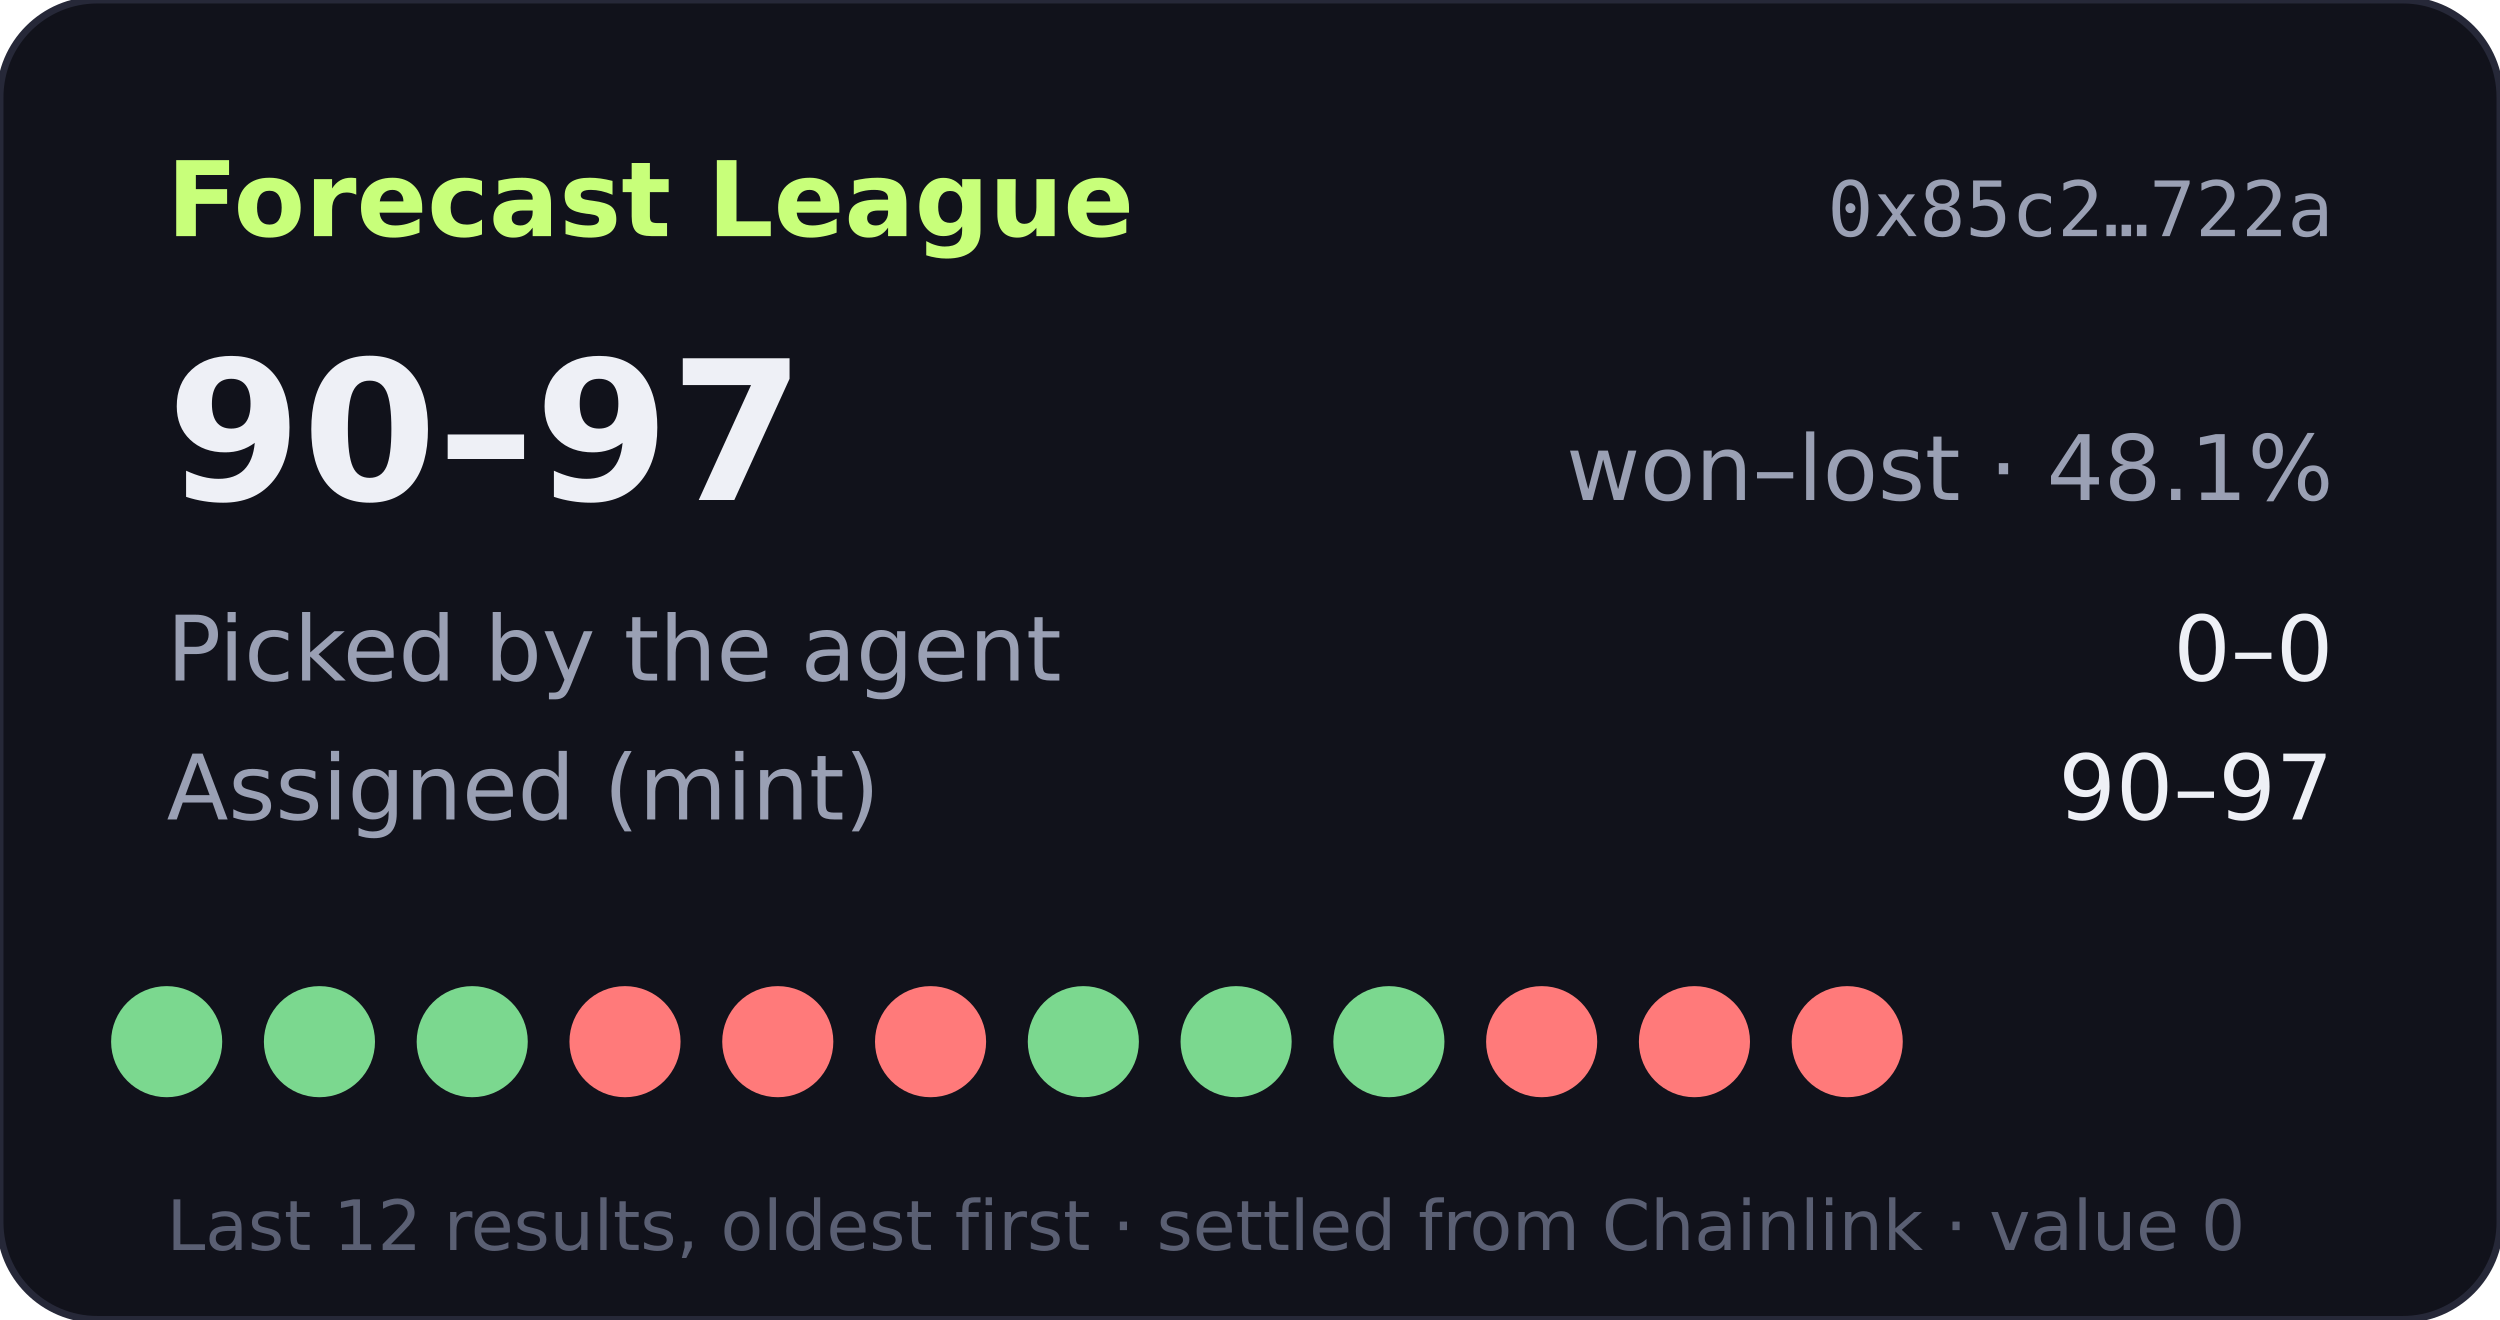
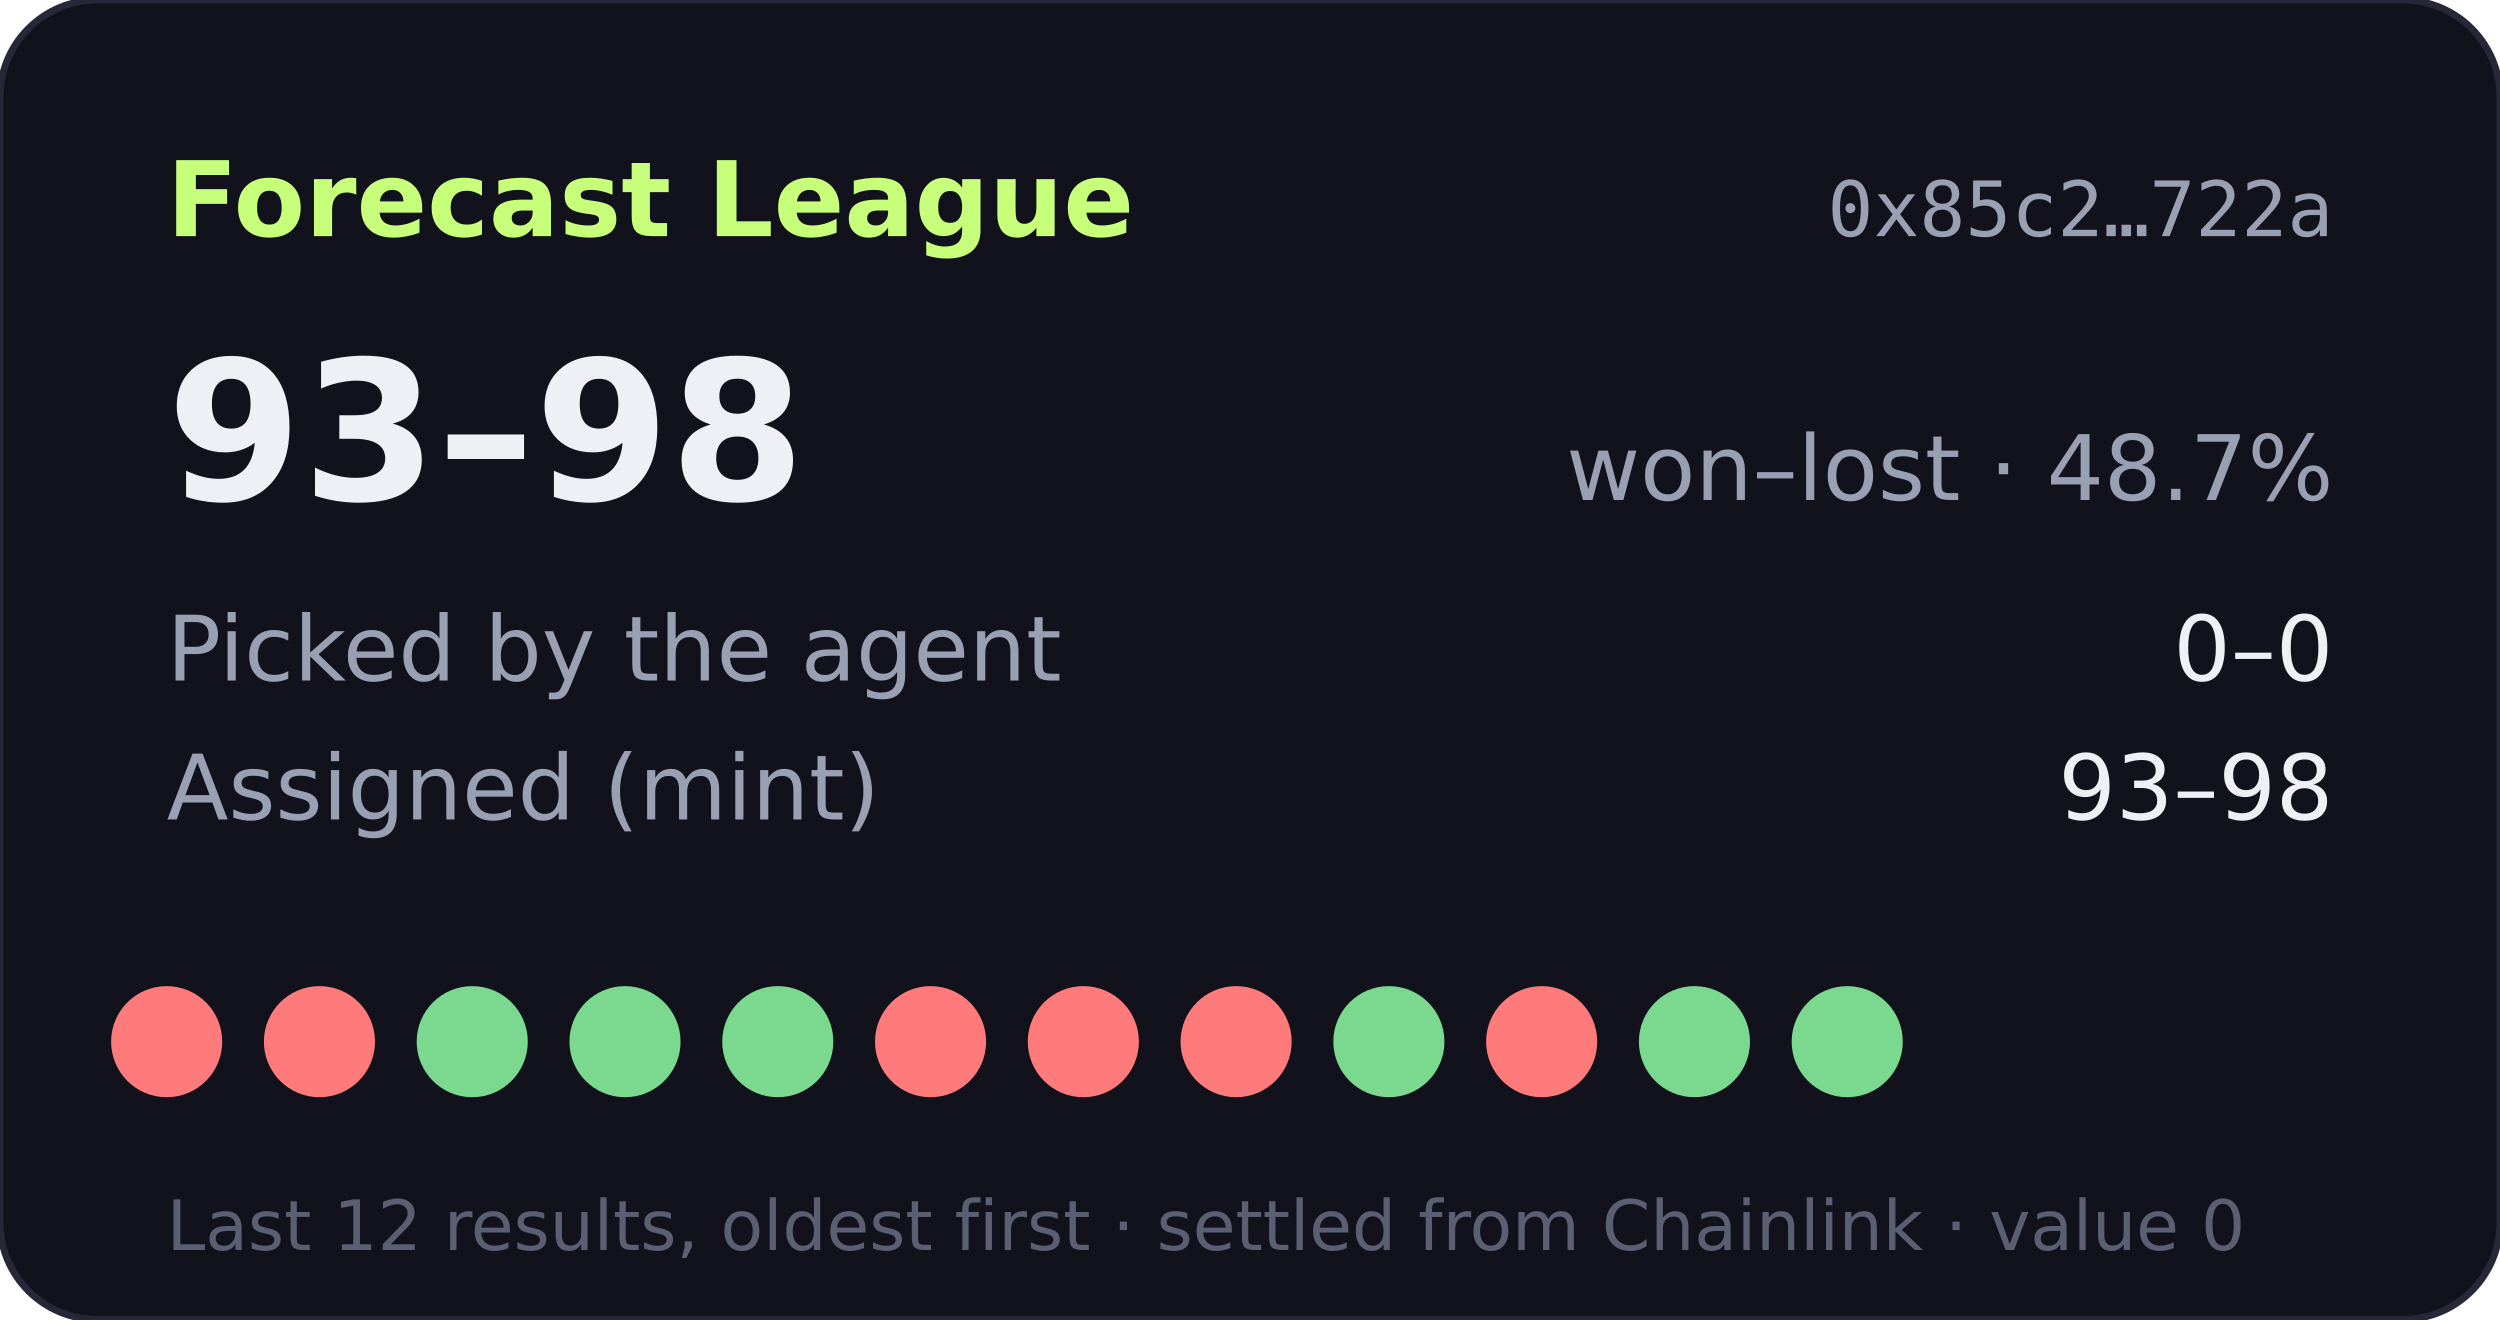
- <svg xmlns="http://www.w3.org/2000/svg" width="360" height="190" viewBox="0 0 360 190" role="img" aria-label="Forecast League record 90-97">
+ <svg xmlns="http://www.w3.org/2000/svg" width="360" height="190" viewBox="0 0 360 190" role="img" aria-label="Forecast League record 93-98">
  <rect width="360" height="190" rx="14" fill="#11121b" stroke="#262838" />
  <text x="24" y="34" fill="#c8ff7a" font-size="15" font-weight="700" font-family="Verdana,DejaVu Sans,sans-serif">Forecast League</text>
  <text x="336" y="34" fill="#9aa0b4" font-size="11" text-anchor="end" font-family="monospace">0x85c2…722a</text>
  <g font-family="Verdana,DejaVu Sans,sans-serif">
-     <text x="24" y="72" fill="#eef0f6" font-size="28" font-weight="700">90–97</text>
-     <text x="336" y="72" fill="#9aa0b4" font-size="13" text-anchor="end">won–lost · 48.1%</text>
+     <text x="24" y="72" fill="#eef0f6" font-size="28" font-weight="700">93–98</text>
+     <text x="336" y="72" fill="#9aa0b4" font-size="13" text-anchor="end">won–lost · 48.7%</text>
    <text x="24" y="98" fill="#9aa0b4" font-size="13">Picked by the agent</text>
    <text x="336" y="98" fill="#eef0f6" font-size="13" text-anchor="end">0–0</text>
    <text x="24" y="118" fill="#9aa0b4" font-size="13">Assigned (mint)</text>
-     <text x="336" y="118" fill="#eef0f6" font-size="13" text-anchor="end">90–97</text>
-     <circle cx="24" cy="150" r="8" fill="#7bd88f" />
-     <circle cx="46" cy="150" r="8" fill="#7bd88f" />
+     <text x="336" y="118" fill="#eef0f6" font-size="13" text-anchor="end">93–98</text>
+     <circle cx="24" cy="150" r="8" fill="#ff7a7a" />
+     <circle cx="46" cy="150" r="8" fill="#ff7a7a" />
    <circle cx="68" cy="150" r="8" fill="#7bd88f" />
-     <circle cx="90" cy="150" r="8" fill="#ff7a7a" />
-     <circle cx="112" cy="150" r="8" fill="#ff7a7a" />
+     <circle cx="90" cy="150" r="8" fill="#7bd88f" />
+     <circle cx="112" cy="150" r="8" fill="#7bd88f" />
    <circle cx="134" cy="150" r="8" fill="#ff7a7a" />
-     <circle cx="156" cy="150" r="8" fill="#7bd88f" />
-     <circle cx="178" cy="150" r="8" fill="#7bd88f" />
+     <circle cx="156" cy="150" r="8" fill="#ff7a7a" />
+     <circle cx="178" cy="150" r="8" fill="#ff7a7a" />
    <circle cx="200" cy="150" r="8" fill="#7bd88f" />
    <circle cx="222" cy="150" r="8" fill="#ff7a7a" />
-     <circle cx="244" cy="150" r="8" fill="#ff7a7a" />
-     <circle cx="266" cy="150" r="8" fill="#ff7a7a" />
+     <circle cx="244" cy="150" r="8" fill="#7bd88f" />
+     <circle cx="266" cy="150" r="8" fill="#7bd88f" />
    <text x="24" y="180" fill="#5a5f73" font-size="10">Last 12 results, oldest first · settled from Chainlink · value 0</text>
  </g>
</svg>
